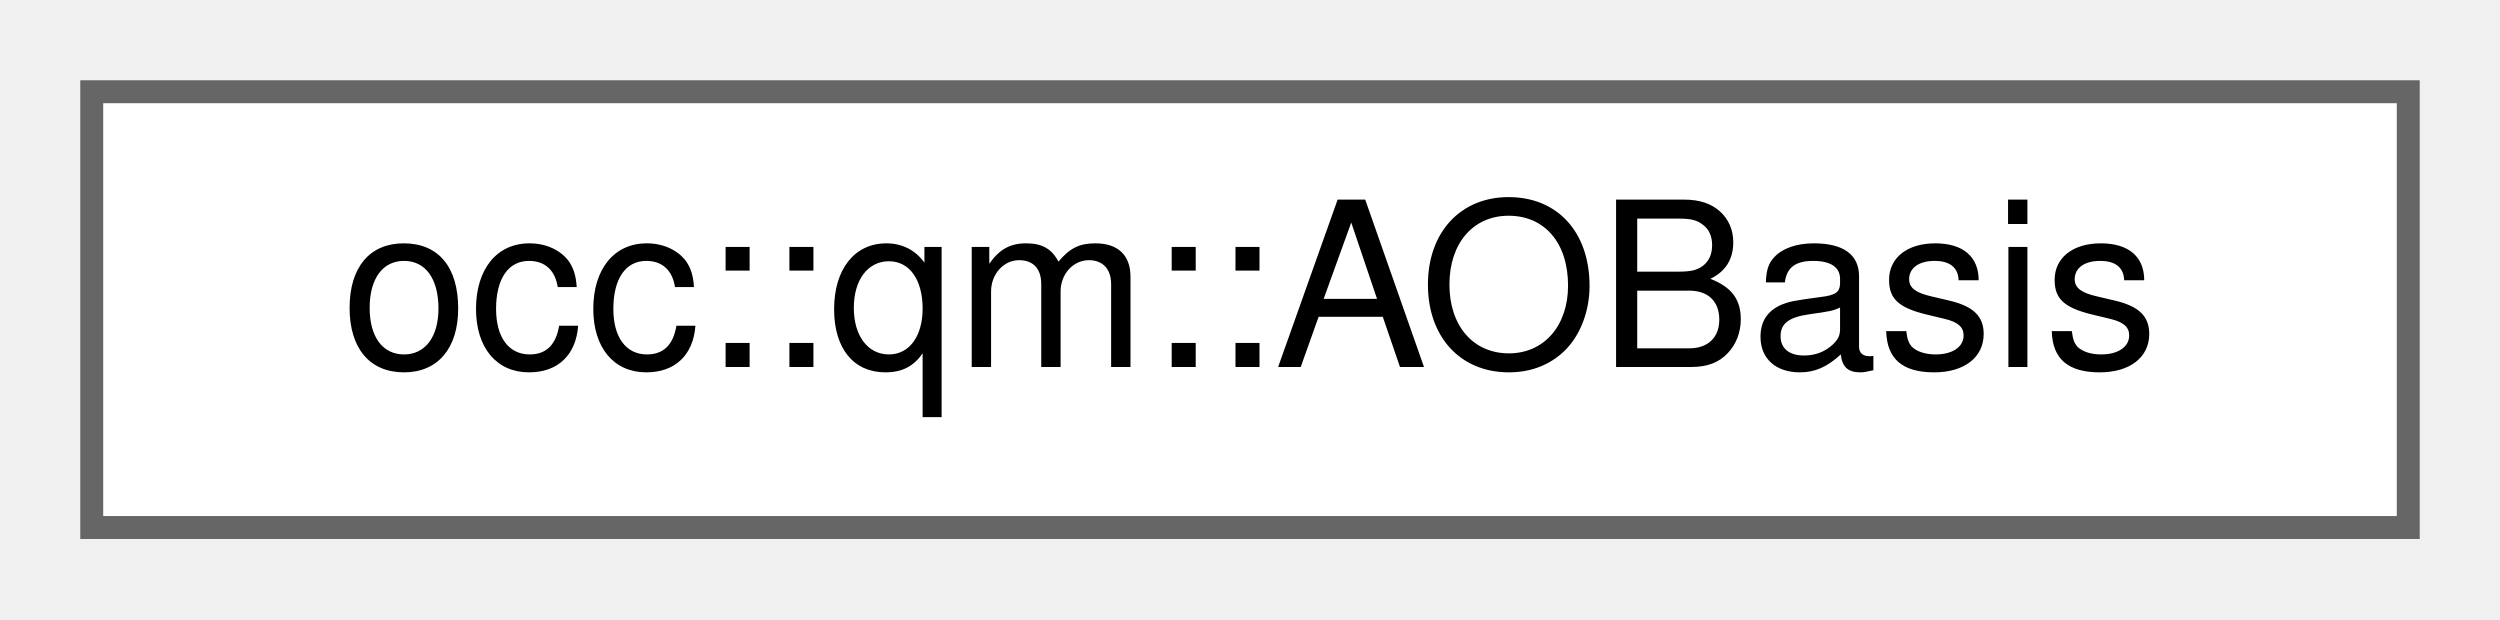
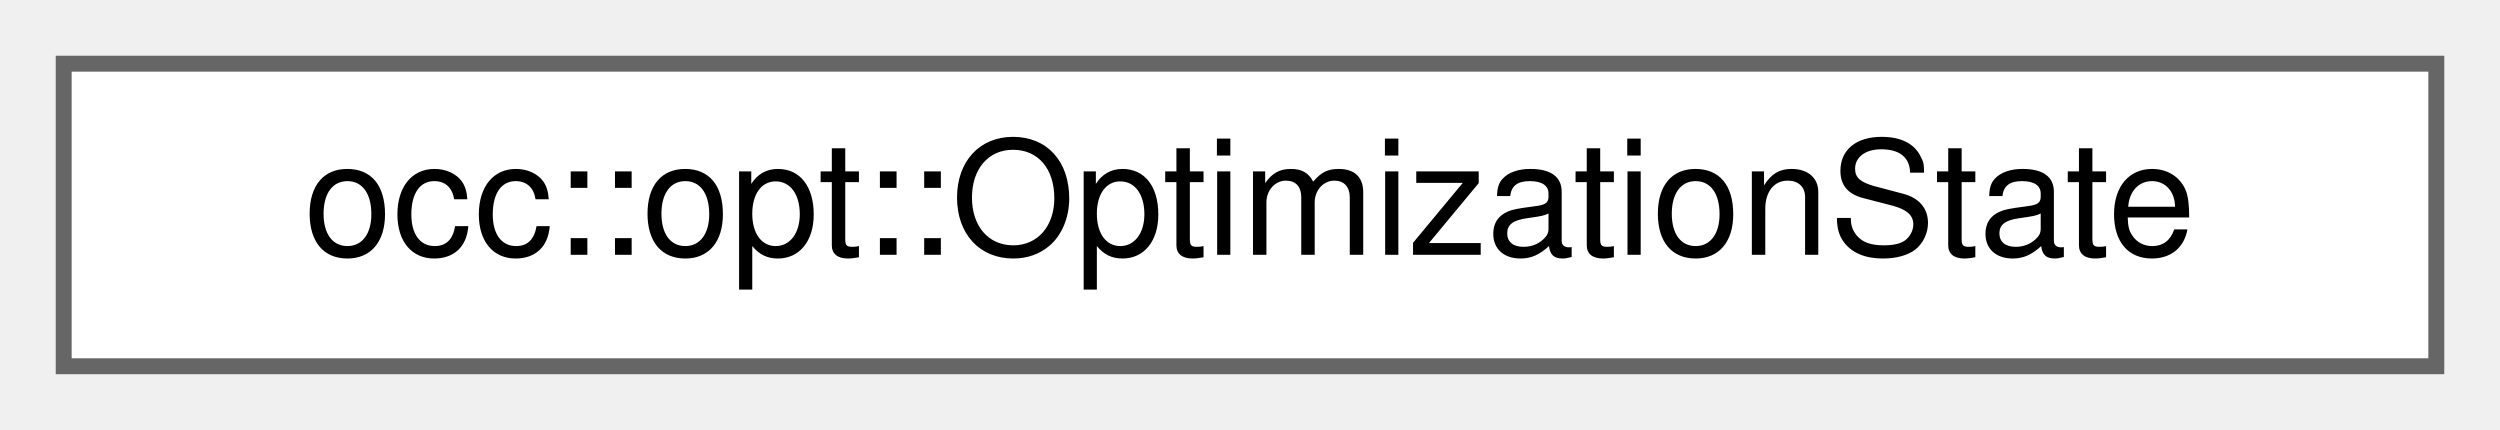
- <svg xmlns="http://www.w3.org/2000/svg" xmlns:xlink="http://www.w3.org/1999/xlink" width="109pt" height="27pt" viewBox="0.00 0.00 109.00 27.00">
+ <svg xmlns="http://www.w3.org/2000/svg" xmlns:xlink="http://www.w3.org/1999/xlink" width="157pt" height="27pt" viewBox="0.00 0.00 157.00 27.00">
  <g id="graph0" class="graph" transform="scale(1 1) rotate(0) translate(4 23)">
    <g id="Node000000" class="node">
      <g id="a_Node000000">
-         <a xlink:href="classocc_1_1qm_1_1AOBasis.html" target="_top" xlink:title=" ">
-           <polygon fill="white" stroke="#666666" points="101,-19 0,-19 0,0 101,0 101,-19" />
-           <text text-anchor="middle" x="50.5" y="-7" font-family="Helvetica,sans-Serif" font-size="10.00">occ::qm::AOBasis</text>
+         <a xlink:href="structocc_1_1opt_1_1OptimizationState.html" target="_top" xlink:title=" ">
+           <polygon fill="white" stroke="#666666" points="149,-19 0,-19 0,0 149,0 149,-19" />
+           <text text-anchor="middle" x="74.5" y="-7" font-family="Helvetica,sans-Serif" font-size="10.00">occ::opt::OptimizationState</text>
        </a>
      </g>
    </g>
  </g>
</svg>
